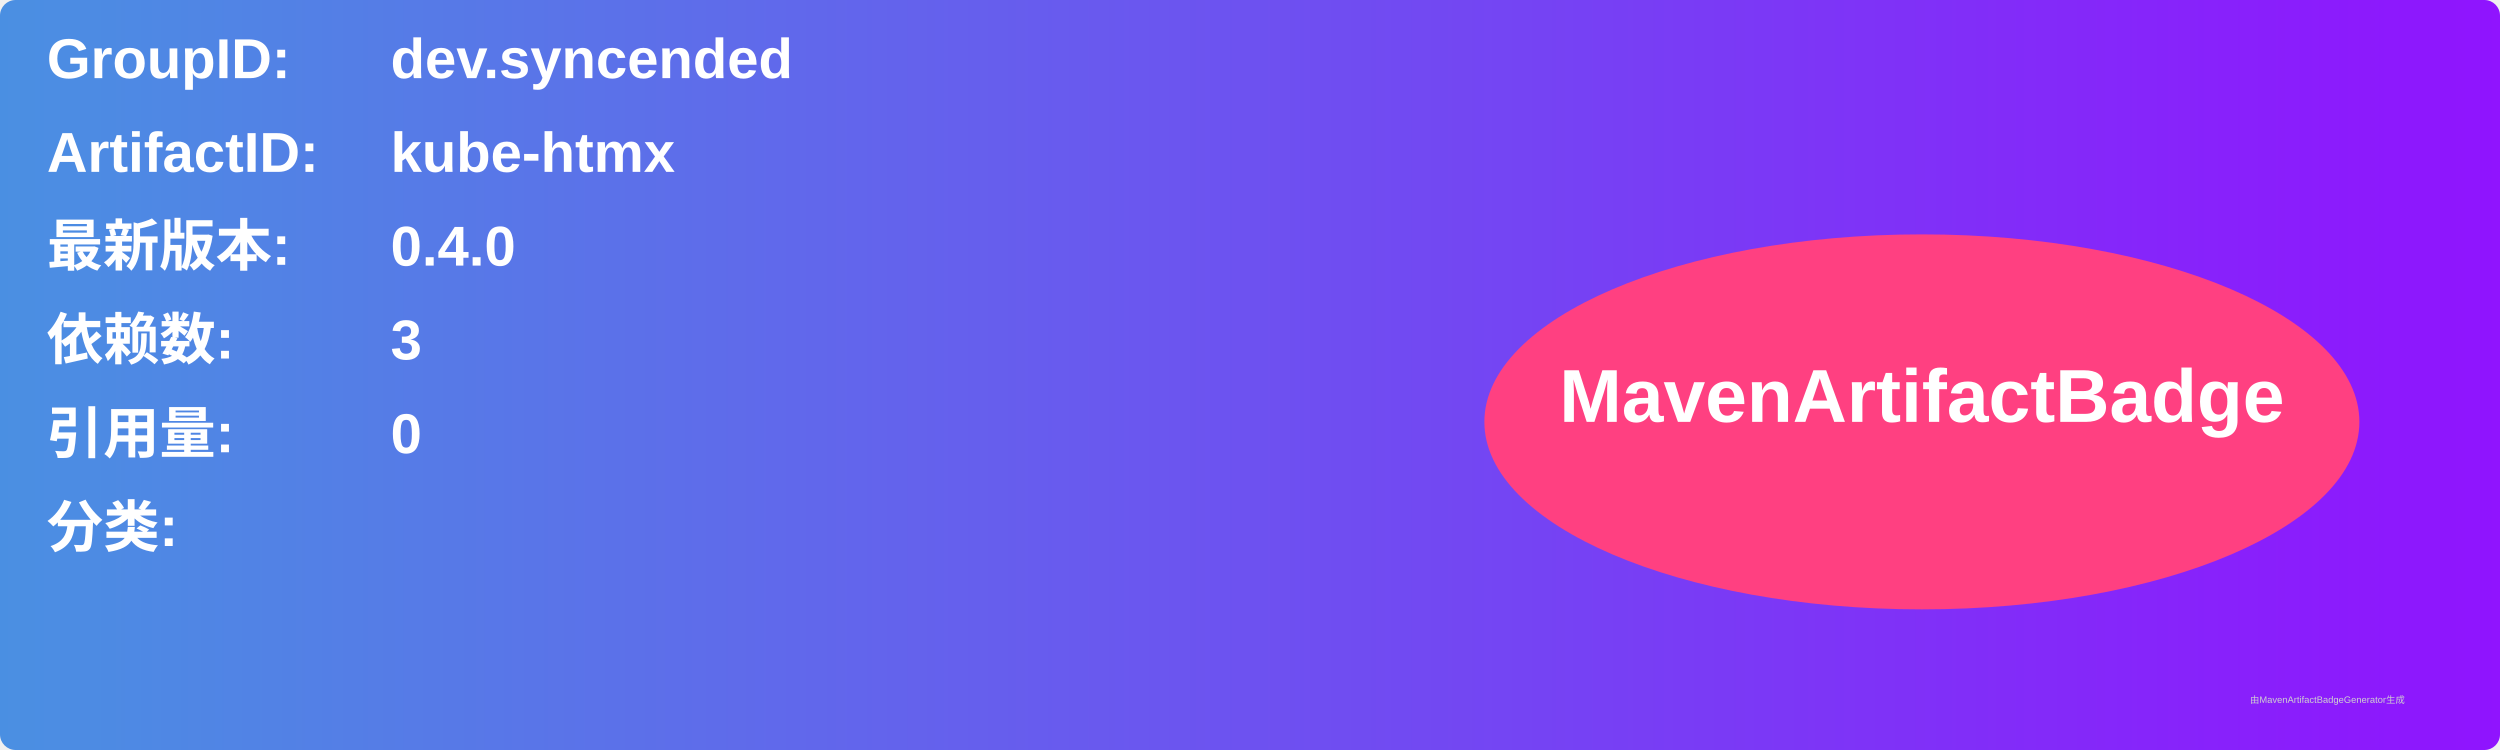
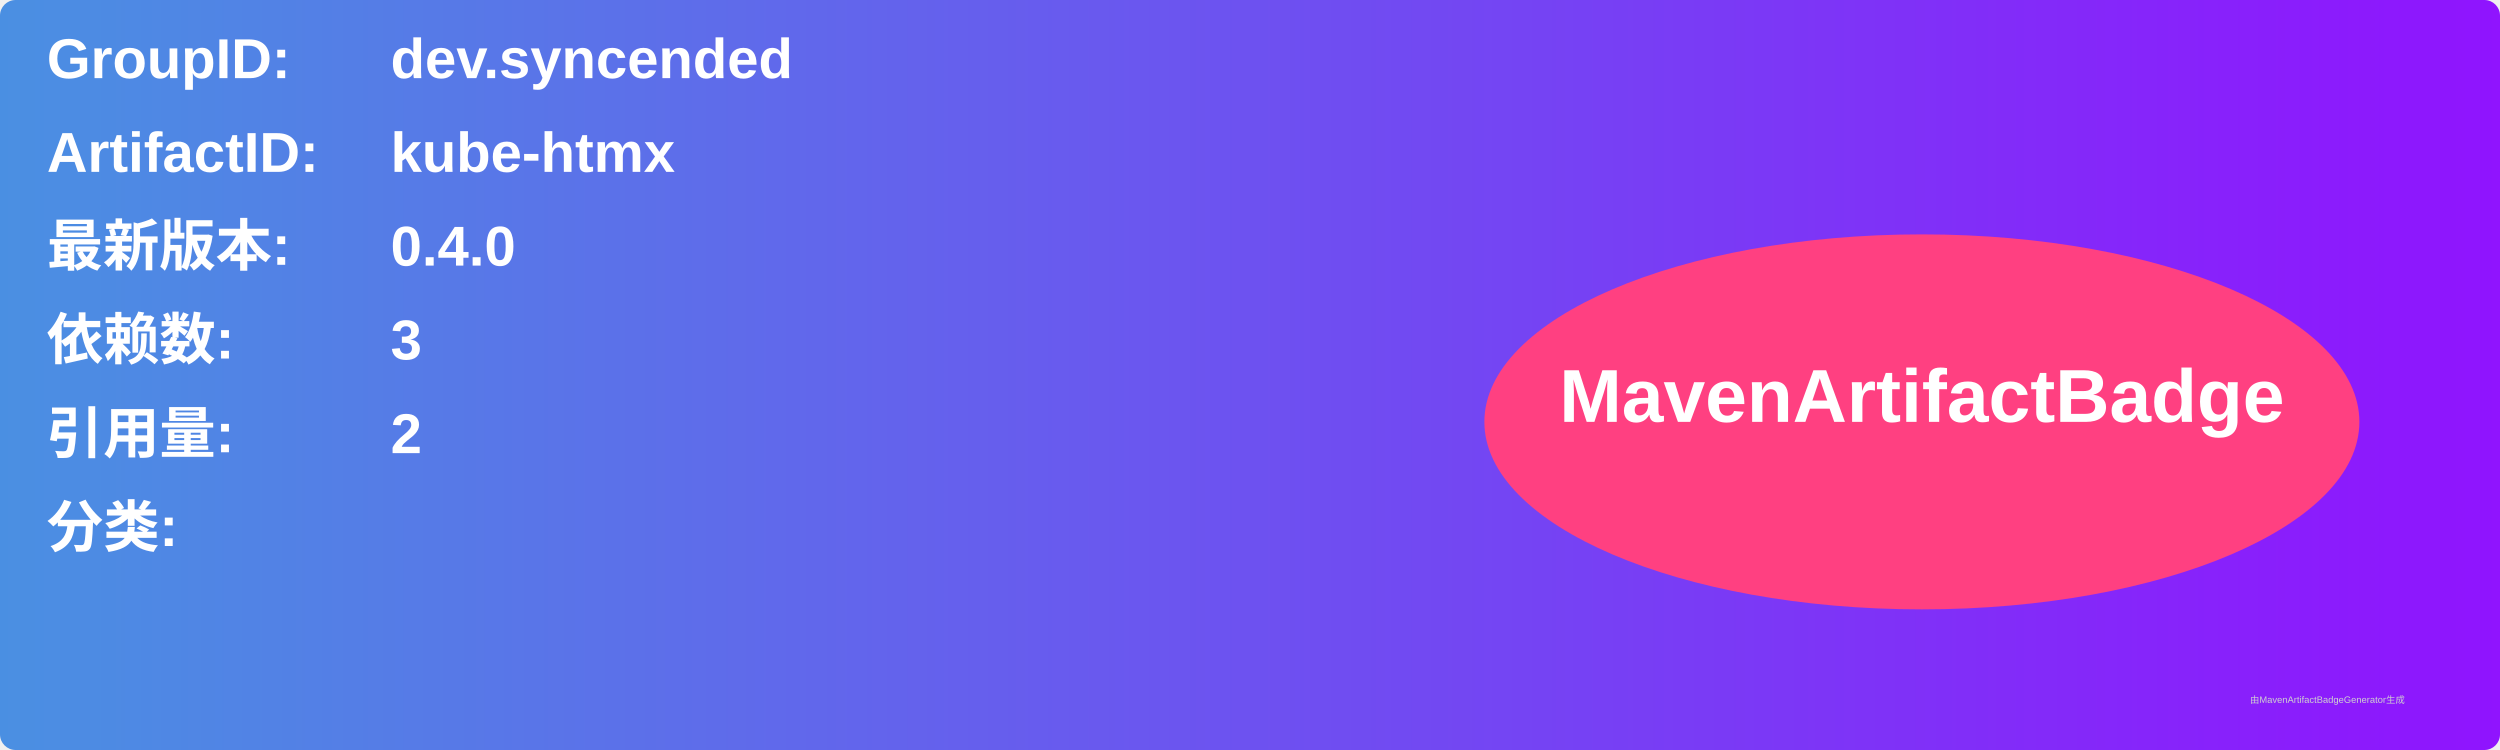
<svg xmlns="http://www.w3.org/2000/svg" width="800" height="240" viewBox="0 0 800 240">
  <linearGradient id="grad" x1="0%" y1="0%" x2="100%" y2="0%">
    <stop offset="0%" stop-color="#4a90e2" />
    <stop offset="100%" stop-color="#9013fe" />
  </linearGradient>
  <rect width="100%" height="100%" rx="5" ry="5" fill="url(#grad)" />
  <g transform="translate(15, 15)">
    <text x="0" y="10" font-family="Arial" font-size="18" fill="white" font-weight="bold" width="260">GroupID:</text>
    <text x="110" y="10" font-family="Arial" font-size="18" fill="white" font-weight="bold" width="460">dev.syncended</text>
    <text x="0" y="40" font-family="Arial" font-size="18" fill="white" font-weight="bold" width="260">ArtifactID:</text>
    <text x="110" y="40" font-family="Arial" font-size="18" fill="white" font-weight="bold" width="460">kube-htmx</text>
    <text x="0" y="70" font-family="Arial" font-size="18" fill="white" font-weight="bold">最新版本:</text>
    <text x="110" y="70" font-family="Arial" font-size="18" fill="white" font-weight="bold">
      <tspan font-weight="bold">0.4.0</tspan>
    </text>
    <text x="0" y="100" font-family="Arial" font-size="18" fill="white" font-weight="bold">依赖数: </text>
    <text x="110" y="100" font-family="Arial" font-size="18" fill="white">
      <tspan font-weight="bold">3</tspan>
    </text>
    <text x="0" y="130" font-family="Arial" font-size="18" fill="white" font-weight="bold">引用量: </text>
    <text x="110" y="130" font-family="Arial" font-size="18" fill="white">
-       <tspan font-weight="bold">0</tspan>
+       <tspan font-weight="bold">2</tspan>
    </text>
    <text x="0" y="160" font-family="Arial" font-size="18" fill="white" font-weight="bold">分类:</text>
    <text x="10" y="190" font-family="Arial" font-size="10" fill="white">
      <tspan font-weight="bold" />
    </text>
    <ellipse cx="600" cy="120" rx="140" ry="60" fill="#ff4081" />
    <text x="600" y="120" text-anchor="middle" font-family="Arial" font-size="24" fill="white" font-weight="bold">MavenArtifactBadge</text>
  </g>
  <text x="720" y="225" font-family="Arial" font-size="3" fill="#d0d0d0">由MavenArtifactBadgeGenerator生成</text>
</svg>
